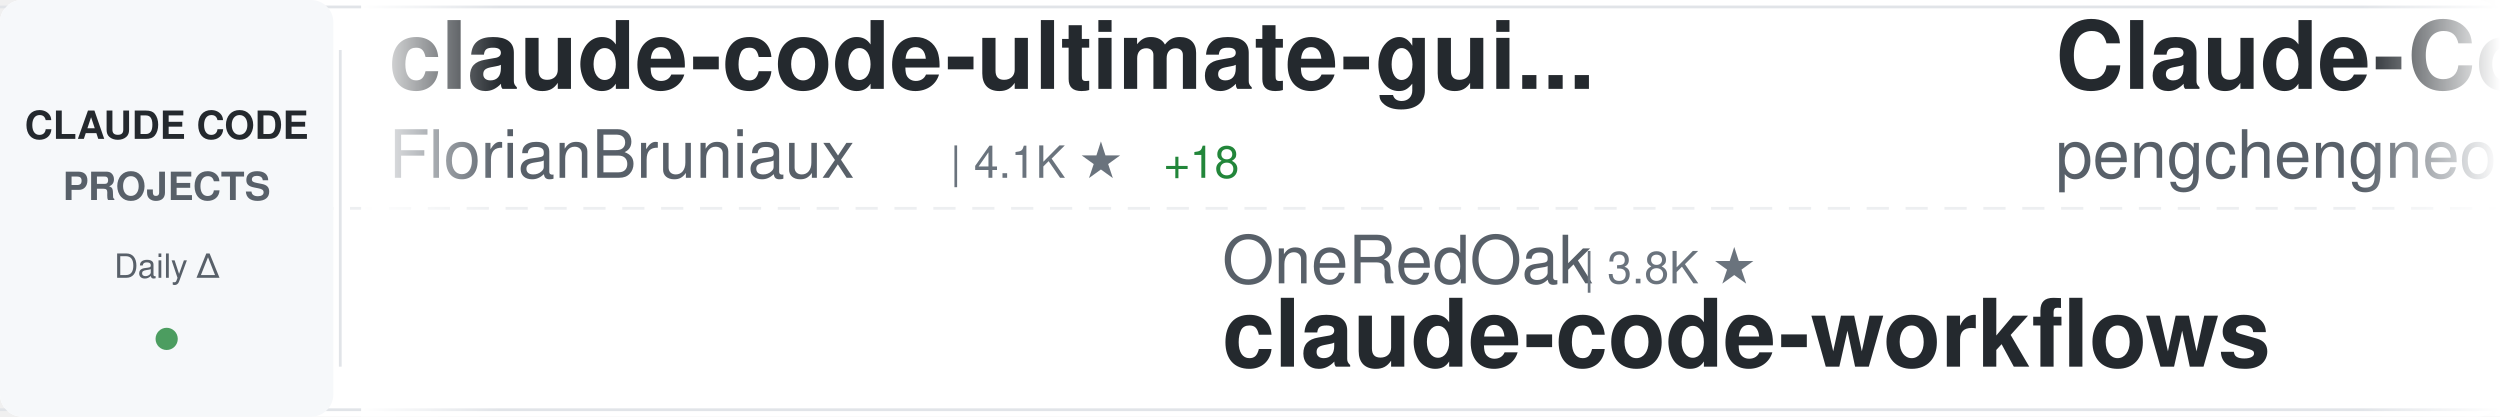
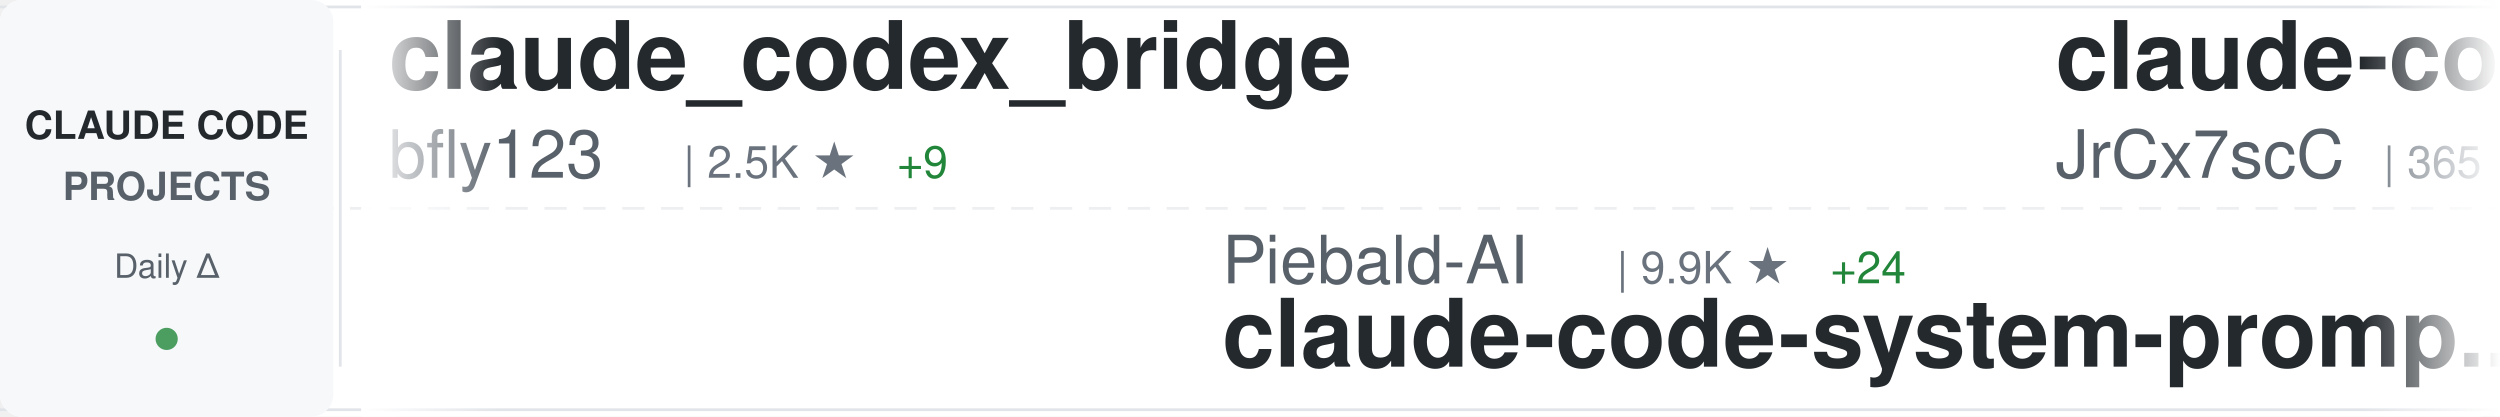
<svg xmlns="http://www.w3.org/2000/svg" width="900" height="150">
  <defs>
    <linearGradient id="awesomeLeftFade" x1="0%" y1="0%" x2="100%" y2="0%">
      <stop offset="0%" style="stop-color:#ffffff;stop-opacity:1" />
      <stop offset="100%" style="stop-color:#ffffff;stop-opacity:0" />
    </linearGradient>
    <linearGradient id="awesomeRightFade" x1="0%" y1="0%" x2="100%" y2="0%">
      <stop offset="0%" style="stop-color:#ffffff;stop-opacity:0" />
      <stop offset="100%" style="stop-color:#ffffff;stop-opacity:1" />
    </linearGradient>
  </defs>
  <rect width="900" height="150" fill="#ffffff" rx="8" />
  <rect x="0" y="2" width="900" height="1" fill="#e1e4e8" />
  <rect x="0" y="147" width="900" height="1" fill="#e1e4e8" />
  <line x1="0" y1="75" x2="900" y2="75" stroke="#e1e4e8" stroke-width="1" stroke-dasharray="8 6" opacity="0.6" />
  <rect x="0" y="0" width="120" height="150" fill="#f6f8fa" rx="8" />
  <text x="60" y="50" font-family="-apple-system, BlinkMacSystemFont, 'Segoe UI', Helvetica, Arial, sans-serif" font-size="14" font-weight="600" fill="#24292e" text-anchor="middle">CLAUDE CODE</text>
  <text x="60" y="72" font-family="-apple-system, BlinkMacSystemFont, 'Segoe UI', Helvetica, Arial, sans-serif" font-size="14" font-weight="600" fill="#586069" text-anchor="middle">PROJECTS</text>
  <text x="60" y="100" font-family="-apple-system, BlinkMacSystemFont, 'Segoe UI', Helvetica, Arial, sans-serif" font-size="12" font-weight="500" fill="#586069" text-anchor="middle">Daily Δ</text>
  <circle cx="60" cy="122" r="4" fill="#22863a" opacity="0.8" />
  <rect x="122" y="18" width="1" height="114" fill="#e1e4e8" />
  <clipPath id="awesomeTickerClip">
    <rect x="130" y="0" width="770" height="150" />
  </clipPath>
  <g clip-path="url(#awesomeTickerClip)">
    <g id="awesomeTickerItems">
      <animateTransform attributeName="transform" attributeType="XML" type="translate" from="0 0" to="-3000 0" dur="54s" repeatCount="indefinite" />
      <g transform="translate(0, 0)">
-         <text x="140" y="32" font-family="-apple-system, BlinkMacSystemFont, 'Segoe UI', Helvetica, Arial, sans-serif" font-size="34" font-weight="600" fill="#24292e">claude-code-ultimate-gui...</text>
-         <text x="140" y="64" font-family="-apple-system, BlinkMacSystemFont, 'Segoe UI', Helvetica, Arial, sans-serif" font-size="24" font-weight="400" fill="#586069">FlorianBruniaux</text>
-         <text x="342" y="64" font-family="-apple-system, BlinkMacSystemFont, 'Segoe UI', Helvetica, Arial, sans-serif" font-size="16" font-weight="500" fill="#6a737d">| 4.1K ★</text>
-         <text x="419" y="64" font-family="-apple-system, BlinkMacSystemFont, 'Segoe UI', Helvetica, Arial, sans-serif" font-size="16" font-weight="500" fill="#22863a"> +18</text>
+         <text x="140" y="32" font-family="-apple-system, BlinkMacSystemFont, 'Segoe UI', Helvetica, Arial, sans-serif" font-size="34" font-weight="600" fill="#24292e">claude_codex_bridge</text>
+         <text x="140" y="64" font-family="-apple-system, BlinkMacSystemFont, 'Segoe UI', Helvetica, Arial, sans-serif" font-size="24" font-weight="400" fill="#586069">bfly123</text>
+         <text x="246" y="64" font-family="-apple-system, BlinkMacSystemFont, 'Segoe UI', Helvetica, Arial, sans-serif" font-size="16" font-weight="500" fill="#6a737d">| 2.5K ★</text>
+         <text x="323" y="64" font-family="-apple-system, BlinkMacSystemFont, 'Segoe UI', Helvetica, Arial, sans-serif" font-size="16" font-weight="500" fill="#22863a"> +9</text>
      </g>
      <g transform="translate(300, 0)">
-         <text x="140" y="102" font-family="-apple-system, BlinkMacSystemFont, 'Segoe UI', Helvetica, Arial, sans-serif" font-size="24" font-weight="400" fill="#586069">OneRedOak</text>
-         <text x="270" y="102" font-family="-apple-system, BlinkMacSystemFont, 'Segoe UI', Helvetica, Arial, sans-serif" font-size="16" font-weight="500" fill="#6a737d">| 3.8K ★</text>
-         <text x="140" y="132" font-family="-apple-system, BlinkMacSystemFont, 'Segoe UI', Helvetica, Arial, sans-serif" font-size="34" font-weight="600" fill="#24292e">claude-code-workflows</text>
+         <text x="140" y="102" font-family="-apple-system, BlinkMacSystemFont, 'Segoe UI', Helvetica, Arial, sans-serif" font-size="24" font-weight="400" fill="#586069">Piebald-AI</text>
+         <text x="282" y="102" font-family="-apple-system, BlinkMacSystemFont, 'Segoe UI', Helvetica, Arial, sans-serif" font-size="16" font-weight="500" fill="#6a737d">| 9.9K ★</text>
+         <text x="359" y="102" font-family="-apple-system, BlinkMacSystemFont, 'Segoe UI', Helvetica, Arial, sans-serif" font-size="16" font-weight="500" fill="#22863a"> +24</text>
+         <text x="140" y="132" font-family="-apple-system, BlinkMacSystemFont, 'Segoe UI', Helvetica, Arial, sans-serif" font-size="34" font-weight="600" fill="#24292e">claude-code-system-promp...</text>
      </g>
      <g transform="translate(600, 0)">
-         <text x="140" y="32" font-family="-apple-system, BlinkMacSystemFont, 'Segoe UI', Helvetica, Arial, sans-serif" font-size="34" font-weight="600" fill="#24292e">Claude-Code</text>
-         <text x="140" y="64" font-family="-apple-system, BlinkMacSystemFont, 'Segoe UI', Helvetica, Arial, sans-serif" font-size="24" font-weight="400" fill="#586069">pengchengneo</text>
-         <text x="306" y="64" font-family="-apple-system, BlinkMacSystemFont, 'Segoe UI', Helvetica, Arial, sans-serif" font-size="16" font-weight="500" fill="#6a737d">| 1.3K ★</text>
-         <text x="383" y="64" font-family="-apple-system, BlinkMacSystemFont, 'Segoe UI', Helvetica, Arial, sans-serif" font-size="16" font-weight="500" fill="#22863a"> +4</text>
+         <text x="140" y="32" font-family="-apple-system, BlinkMacSystemFont, 'Segoe UI', Helvetica, Arial, sans-serif" font-size="34" font-weight="600" fill="#24292e">claude-code-source</text>
+         <text x="140" y="64" font-family="-apple-system, BlinkMacSystemFont, 'Segoe UI', Helvetica, Arial, sans-serif" font-size="24" font-weight="400" fill="#586069">JrCx7scC</text>
+         <text x="258" y="64" font-family="-apple-system, BlinkMacSystemFont, 'Segoe UI', Helvetica, Arial, sans-serif" font-size="16" font-weight="500" fill="#6a737d">| 365 ★</text>
+         <text x="326" y="64" font-family="-apple-system, BlinkMacSystemFont, 'Segoe UI', Helvetica, Arial, sans-serif" font-size="16" font-weight="500" fill="#22863a"> +1</text>
      </g>
      <g transform="translate(900, 0)">
-         <text x="140" y="102" font-family="-apple-system, BlinkMacSystemFont, 'Segoe UI', Helvetica, Arial, sans-serif" font-size="24" font-weight="400" fill="#586069">KimYx0207</text>
-         <text x="270" y="102" font-family="-apple-system, BlinkMacSystemFont, 'Segoe UI', Helvetica, Arial, sans-serif" font-size="16" font-weight="500" fill="#6a737d">| 3.6K ★</text>
-         <text x="347" y="102" font-family="-apple-system, BlinkMacSystemFont, 'Segoe UI', Helvetica, Arial, sans-serif" font-size="16" font-weight="500" fill="#22863a"> +18</text>
-         <text x="140" y="132" font-family="-apple-system, BlinkMacSystemFont, 'Segoe UI', Helvetica, Arial, sans-serif" font-size="34" font-weight="600" fill="#24292e">Claude-Code-x-OpenClaw-G...</text>
+         <text x="140" y="102" font-family="-apple-system, BlinkMacSystemFont, 'Segoe UI', Helvetica, Arial, sans-serif" font-size="24" font-weight="400" fill="#586069">777genius</text>
+         <text x="270" y="102" font-family="-apple-system, BlinkMacSystemFont, 'Segoe UI', Helvetica, Arial, sans-serif" font-size="16" font-weight="500" fill="#6a737d">| 906 ★</text>
+         <text x="338" y="102" font-family="-apple-system, BlinkMacSystemFont, 'Segoe UI', Helvetica, Arial, sans-serif" font-size="16" font-weight="500" fill="#22863a"> +2</text>
+         <text x="140" y="132" font-family="-apple-system, BlinkMacSystemFont, 'Segoe UI', Helvetica, Arial, sans-serif" font-size="34" font-weight="600" fill="#24292e">claude-code-source-code</text>
      </g>
      <g transform="translate(1200, 0)">
-         <text x="140" y="32" font-family="-apple-system, BlinkMacSystemFont, 'Segoe UI', Helvetica, Arial, sans-serif" font-size="34" font-weight="600" fill="#24292e">claude-code-guide</text>
-         <text x="140" y="64" font-family="-apple-system, BlinkMacSystemFont, 'Segoe UI', Helvetica, Arial, sans-serif" font-size="24" font-weight="400" fill="#586069">Cranot</text>
-         <text x="234" y="64" font-family="-apple-system, BlinkMacSystemFont, 'Segoe UI', Helvetica, Arial, sans-serif" font-size="16" font-weight="500" fill="#6a737d">| 2.6K ★</text>
-         <text x="311" y="64" font-family="-apple-system, BlinkMacSystemFont, 'Segoe UI', Helvetica, Arial, sans-serif" font-size="16" font-weight="500" fill="#22863a"> +5</text>
+         <text x="140" y="32" font-family="-apple-system, BlinkMacSystemFont, 'Segoe UI', Helvetica, Arial, sans-serif" font-size="34" font-weight="600" fill="#24292e">claude-code-spec-workflo...</text>
+         <text x="140" y="64" font-family="-apple-system, BlinkMacSystemFont, 'Segoe UI', Helvetica, Arial, sans-serif" font-size="24" font-weight="400" fill="#586069">Pimzino</text>
+         <text x="246" y="64" font-family="-apple-system, BlinkMacSystemFont, 'Segoe UI', Helvetica, Arial, sans-serif" font-size="16" font-weight="500" fill="#6a737d">| 3.7K ★</text>
+         <text x="323" y="64" font-family="-apple-system, BlinkMacSystemFont, 'Segoe UI', Helvetica, Arial, sans-serif" font-size="16" font-weight="500" fill="#22863a"> +3</text>
      </g>
      <g transform="translate(1500, 0)">
-         <text x="140" y="102" font-family="-apple-system, BlinkMacSystemFont, 'Segoe UI', Helvetica, Arial, sans-serif" font-size="24" font-weight="400" fill="#586069">ykdojo</text>
-         <text x="234" y="102" font-family="-apple-system, BlinkMacSystemFont, 'Segoe UI', Helvetica, Arial, sans-serif" font-size="16" font-weight="500" fill="#6a737d">| 8.1K ★</text>
-         <text x="311" y="102" font-family="-apple-system, BlinkMacSystemFont, 'Segoe UI', Helvetica, Arial, sans-serif" font-size="16" font-weight="500" fill="#22863a"> +16</text>
-         <text x="140" y="132" font-family="-apple-system, BlinkMacSystemFont, 'Segoe UI', Helvetica, Arial, sans-serif" font-size="34" font-weight="600" fill="#24292e">claude-code-tips</text>
+         <text x="140" y="102" font-family="-apple-system, BlinkMacSystemFont, 'Segoe UI', Helvetica, Arial, sans-serif" font-size="24" font-weight="400" fill="#586069">ding113</text>
+         <text x="246" y="102" font-family="-apple-system, BlinkMacSystemFont, 'Segoe UI', Helvetica, Arial, sans-serif" font-size="16" font-weight="500" fill="#6a737d">| 2.7K ★</text>
+         <text x="323" y="102" font-family="-apple-system, BlinkMacSystemFont, 'Segoe UI', Helvetica, Arial, sans-serif" font-size="16" font-weight="500" fill="#22863a"> +13</text>
+         <text x="140" y="132" font-family="-apple-system, BlinkMacSystemFont, 'Segoe UI', Helvetica, Arial, sans-serif" font-size="34" font-weight="600" fill="#24292e">claude-code-hub</text>
      </g>
      <g transform="translate(1800, 0)">
-         <text x="140" y="32" font-family="-apple-system, BlinkMacSystemFont, 'Segoe UI', Helvetica, Arial, sans-serif" font-size="34" font-weight="600" fill="#24292e">claude-code-sourcemap</text>
-         <text x="140" y="64" font-family="-apple-system, BlinkMacSystemFont, 'Segoe UI', Helvetica, Arial, sans-serif" font-size="24" font-weight="400" fill="#586069">Hyper66666</text>
-         <text x="282" y="64" font-family="-apple-system, BlinkMacSystemFont, 'Segoe UI', Helvetica, Arial, sans-serif" font-size="16" font-weight="500" fill="#6a737d">| 213 ★</text>
+         <text x="140" y="32" font-family="-apple-system, BlinkMacSystemFont, 'Segoe UI', Helvetica, Arial, sans-serif" font-size="34" font-weight="600" fill="#24292e">claude-task-master</text>
+         <text x="140" y="64" font-family="-apple-system, BlinkMacSystemFont, 'Segoe UI', Helvetica, Arial, sans-serif" font-size="24" font-weight="400" fill="#586069">eyaltoledano</text>
+         <text x="306" y="64" font-family="-apple-system, BlinkMacSystemFont, 'Segoe UI', Helvetica, Arial, sans-serif" font-size="16" font-weight="500" fill="#6a737d">| 27.0K ★</text>
+         <text x="392" y="64" font-family="-apple-system, BlinkMacSystemFont, 'Segoe UI', Helvetica, Arial, sans-serif" font-size="16" font-weight="500" fill="#22863a"> +9</text>
      </g>
      <g transform="translate(2100, 0)">
        <text x="140" y="102" font-family="-apple-system, BlinkMacSystemFont, 'Segoe UI', Helvetica, Arial, sans-serif" font-size="24" font-weight="400" fill="#586069">alirezarezvani</text>
        <text x="330" y="102" font-family="-apple-system, BlinkMacSystemFont, 'Segoe UI', Helvetica, Arial, sans-serif" font-size="16" font-weight="500" fill="#6a737d">| 13.6K ★</text>
-         <text x="416" y="102" font-family="-apple-system, BlinkMacSystemFont, 'Segoe UI', Helvetica, Arial, sans-serif" font-size="16" font-weight="500" fill="#22863a"> +127</text>
+         <text x="416" y="102" font-family="-apple-system, BlinkMacSystemFont, 'Segoe UI', Helvetica, Arial, sans-serif" font-size="16" font-weight="500" fill="#22863a"> +126</text>
        <text x="140" y="132" font-family="-apple-system, BlinkMacSystemFont, 'Segoe UI', Helvetica, Arial, sans-serif" font-size="34" font-weight="600" fill="#24292e">claude-skills</text>
      </g>
      <g transform="translate(2400, 0)">
-         <text x="140" y="32" font-family="-apple-system, BlinkMacSystemFont, 'Segoe UI', Helvetica, Arial, sans-serif" font-size="34" font-weight="600" fill="#24292e">claude-code-telegram</text>
-         <text x="140" y="64" font-family="-apple-system, BlinkMacSystemFont, 'Segoe UI', Helvetica, Arial, sans-serif" font-size="24" font-weight="400" fill="#586069">RichardAtCT</text>
-         <text x="294" y="64" font-family="-apple-system, BlinkMacSystemFont, 'Segoe UI', Helvetica, Arial, sans-serif" font-size="16" font-weight="500" fill="#6a737d">| 2.5K ★</text>
-         <text x="371" y="64" font-family="-apple-system, BlinkMacSystemFont, 'Segoe UI', Helvetica, Arial, sans-serif" font-size="16" font-weight="500" fill="#22863a"> +2</text>
+         <text x="140" y="32" font-family="-apple-system, BlinkMacSystemFont, 'Segoe UI', Helvetica, Arial, sans-serif" font-size="34" font-weight="600" fill="#24292e">claude-code-prompts</text>
+         <text x="140" y="64" font-family="-apple-system, BlinkMacSystemFont, 'Segoe UI', Helvetica, Arial, sans-serif" font-size="24" font-weight="400" fill="#586069">repowise-dev</text>
+         <text x="306" y="64" font-family="-apple-system, BlinkMacSystemFont, 'Segoe UI', Helvetica, Arial, sans-serif" font-size="16" font-weight="500" fill="#6a737d">| 988 ★</text>
      </g>
      <g transform="translate(2700, 0)">
-         <text x="140" y="102" font-family="-apple-system, BlinkMacSystemFont, 'Segoe UI', Helvetica, Arial, sans-serif" font-size="24" font-weight="400" fill="#586069">fazxes</text>
-         <text x="234" y="102" font-family="-apple-system, BlinkMacSystemFont, 'Segoe UI', Helvetica, Arial, sans-serif" font-size="16" font-weight="500" fill="#6a737d">| 212 ★</text>
-         <text x="140" y="132" font-family="-apple-system, BlinkMacSystemFont, 'Segoe UI', Helvetica, Arial, sans-serif" font-size="34" font-weight="600" fill="#24292e">Claude-code</text>
+         <text x="140" y="102" font-family="-apple-system, BlinkMacSystemFont, 'Segoe UI', Helvetica, Arial, sans-serif" font-size="24" font-weight="400" fill="#586069">AprilNEA</text>
+         <text x="258" y="102" font-family="-apple-system, BlinkMacSystemFont, 'Segoe UI', Helvetica, Arial, sans-serif" font-size="16" font-weight="500" fill="#6a737d">| 377 ★</text>
+         <text x="140" y="132" font-family="-apple-system, BlinkMacSystemFont, 'Segoe UI', Helvetica, Arial, sans-serif" font-size="34" font-weight="600" fill="#24292e">claude-code-source</text>
      </g>
      <g transform="translate(3000, 0)">
-         <text x="140" y="32" font-family="-apple-system, BlinkMacSystemFont, 'Segoe UI', Helvetica, Arial, sans-serif" font-size="34" font-weight="600" fill="#24292e">claude-code-ultimate-gui...</text>
-         <text x="140" y="64" font-family="-apple-system, BlinkMacSystemFont, 'Segoe UI', Helvetica, Arial, sans-serif" font-size="24" font-weight="400" fill="#586069">FlorianBruniaux</text>
-         <text x="342" y="64" font-family="-apple-system, BlinkMacSystemFont, 'Segoe UI', Helvetica, Arial, sans-serif" font-size="16" font-weight="500" fill="#6a737d">| 4.1K ★</text>
-         <text x="419" y="64" font-family="-apple-system, BlinkMacSystemFont, 'Segoe UI', Helvetica, Arial, sans-serif" font-size="16" font-weight="500" fill="#22863a"> +18</text>
+         <text x="140" y="32" font-family="-apple-system, BlinkMacSystemFont, 'Segoe UI', Helvetica, Arial, sans-serif" font-size="34" font-weight="600" fill="#24292e">claude_codex_bridge</text>
+         <text x="140" y="64" font-family="-apple-system, BlinkMacSystemFont, 'Segoe UI', Helvetica, Arial, sans-serif" font-size="24" font-weight="400" fill="#586069">bfly123</text>
+         <text x="246" y="64" font-family="-apple-system, BlinkMacSystemFont, 'Segoe UI', Helvetica, Arial, sans-serif" font-size="16" font-weight="500" fill="#6a737d">| 2.5K ★</text>
+         <text x="323" y="64" font-family="-apple-system, BlinkMacSystemFont, 'Segoe UI', Helvetica, Arial, sans-serif" font-size="16" font-weight="500" fill="#22863a"> +9</text>
      </g>
      <g transform="translate(3300, 0)">
-         <text x="140" y="102" font-family="-apple-system, BlinkMacSystemFont, 'Segoe UI', Helvetica, Arial, sans-serif" font-size="24" font-weight="400" fill="#586069">OneRedOak</text>
-         <text x="270" y="102" font-family="-apple-system, BlinkMacSystemFont, 'Segoe UI', Helvetica, Arial, sans-serif" font-size="16" font-weight="500" fill="#6a737d">| 3.8K ★</text>
-         <text x="140" y="132" font-family="-apple-system, BlinkMacSystemFont, 'Segoe UI', Helvetica, Arial, sans-serif" font-size="34" font-weight="600" fill="#24292e">claude-code-workflows</text>
+         <text x="140" y="102" font-family="-apple-system, BlinkMacSystemFont, 'Segoe UI', Helvetica, Arial, sans-serif" font-size="24" font-weight="400" fill="#586069">Piebald-AI</text>
+         <text x="282" y="102" font-family="-apple-system, BlinkMacSystemFont, 'Segoe UI', Helvetica, Arial, sans-serif" font-size="16" font-weight="500" fill="#6a737d">| 9.9K ★</text>
+         <text x="359" y="102" font-family="-apple-system, BlinkMacSystemFont, 'Segoe UI', Helvetica, Arial, sans-serif" font-size="16" font-weight="500" fill="#22863a"> +24</text>
+         <text x="140" y="132" font-family="-apple-system, BlinkMacSystemFont, 'Segoe UI', Helvetica, Arial, sans-serif" font-size="34" font-weight="600" fill="#24292e">claude-code-system-promp...</text>
      </g>
      <g transform="translate(3600, 0)">
-         <text x="140" y="32" font-family="-apple-system, BlinkMacSystemFont, 'Segoe UI', Helvetica, Arial, sans-serif" font-size="34" font-weight="600" fill="#24292e">Claude-Code</text>
-         <text x="140" y="64" font-family="-apple-system, BlinkMacSystemFont, 'Segoe UI', Helvetica, Arial, sans-serif" font-size="24" font-weight="400" fill="#586069">pengchengneo</text>
-         <text x="306" y="64" font-family="-apple-system, BlinkMacSystemFont, 'Segoe UI', Helvetica, Arial, sans-serif" font-size="16" font-weight="500" fill="#6a737d">| 1.3K ★</text>
-         <text x="383" y="64" font-family="-apple-system, BlinkMacSystemFont, 'Segoe UI', Helvetica, Arial, sans-serif" font-size="16" font-weight="500" fill="#22863a"> +4</text>
+         <text x="140" y="32" font-family="-apple-system, BlinkMacSystemFont, 'Segoe UI', Helvetica, Arial, sans-serif" font-size="34" font-weight="600" fill="#24292e">claude-code-source</text>
+         <text x="140" y="64" font-family="-apple-system, BlinkMacSystemFont, 'Segoe UI', Helvetica, Arial, sans-serif" font-size="24" font-weight="400" fill="#586069">JrCx7scC</text>
+         <text x="258" y="64" font-family="-apple-system, BlinkMacSystemFont, 'Segoe UI', Helvetica, Arial, sans-serif" font-size="16" font-weight="500" fill="#6a737d">| 365 ★</text>
+         <text x="326" y="64" font-family="-apple-system, BlinkMacSystemFont, 'Segoe UI', Helvetica, Arial, sans-serif" font-size="16" font-weight="500" fill="#22863a"> +1</text>
      </g>
      <g transform="translate(3900, 0)">
-         <text x="140" y="102" font-family="-apple-system, BlinkMacSystemFont, 'Segoe UI', Helvetica, Arial, sans-serif" font-size="24" font-weight="400" fill="#586069">KimYx0207</text>
-         <text x="270" y="102" font-family="-apple-system, BlinkMacSystemFont, 'Segoe UI', Helvetica, Arial, sans-serif" font-size="16" font-weight="500" fill="#6a737d">| 3.6K ★</text>
-         <text x="347" y="102" font-family="-apple-system, BlinkMacSystemFont, 'Segoe UI', Helvetica, Arial, sans-serif" font-size="16" font-weight="500" fill="#22863a"> +18</text>
-         <text x="140" y="132" font-family="-apple-system, BlinkMacSystemFont, 'Segoe UI', Helvetica, Arial, sans-serif" font-size="34" font-weight="600" fill="#24292e">Claude-Code-x-OpenClaw-G...</text>
+         <text x="140" y="102" font-family="-apple-system, BlinkMacSystemFont, 'Segoe UI', Helvetica, Arial, sans-serif" font-size="24" font-weight="400" fill="#586069">777genius</text>
+         <text x="270" y="102" font-family="-apple-system, BlinkMacSystemFont, 'Segoe UI', Helvetica, Arial, sans-serif" font-size="16" font-weight="500" fill="#6a737d">| 906 ★</text>
+         <text x="338" y="102" font-family="-apple-system, BlinkMacSystemFont, 'Segoe UI', Helvetica, Arial, sans-serif" font-size="16" font-weight="500" fill="#22863a"> +2</text>
+         <text x="140" y="132" font-family="-apple-system, BlinkMacSystemFont, 'Segoe UI', Helvetica, Arial, sans-serif" font-size="34" font-weight="600" fill="#24292e">claude-code-source-code</text>
      </g>
    </g>
  </g>
  <rect x="130" y="0" width="50" height="150" fill="url(#awesomeLeftFade)" />
  <rect x="850" y="0" width="50" height="150" fill="url(#awesomeRightFade)" />
</svg>
